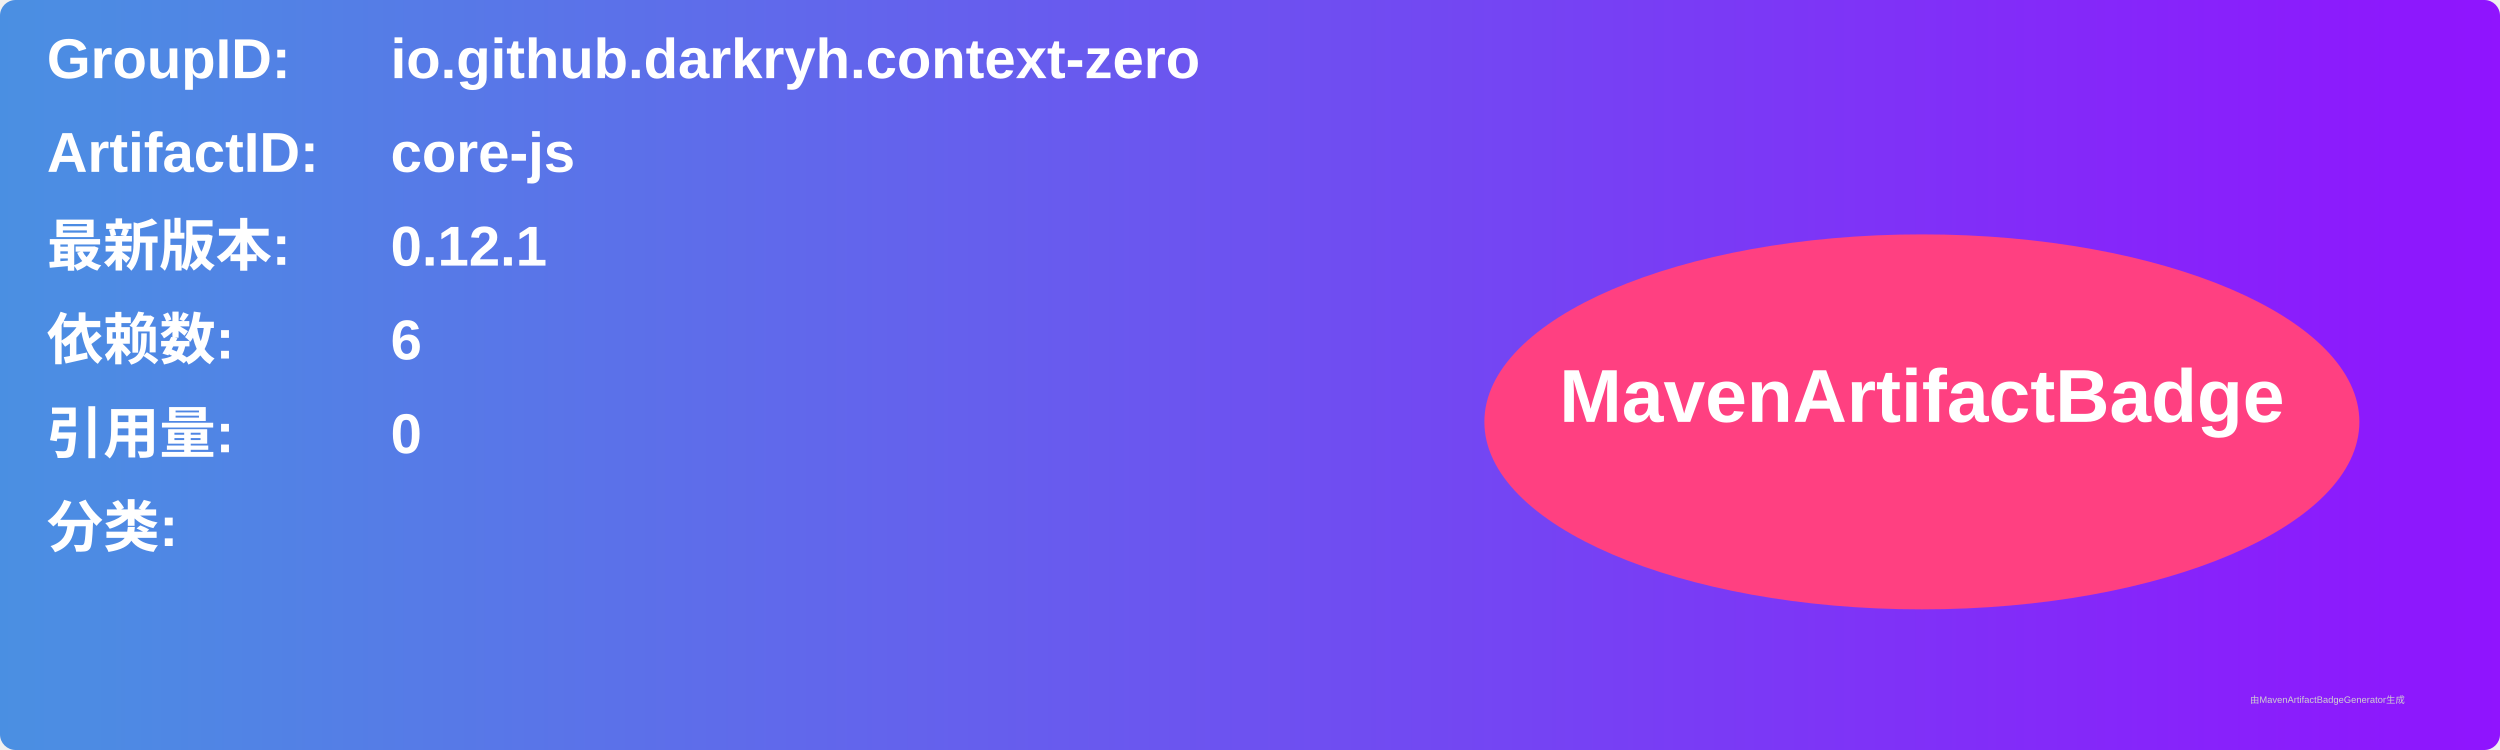
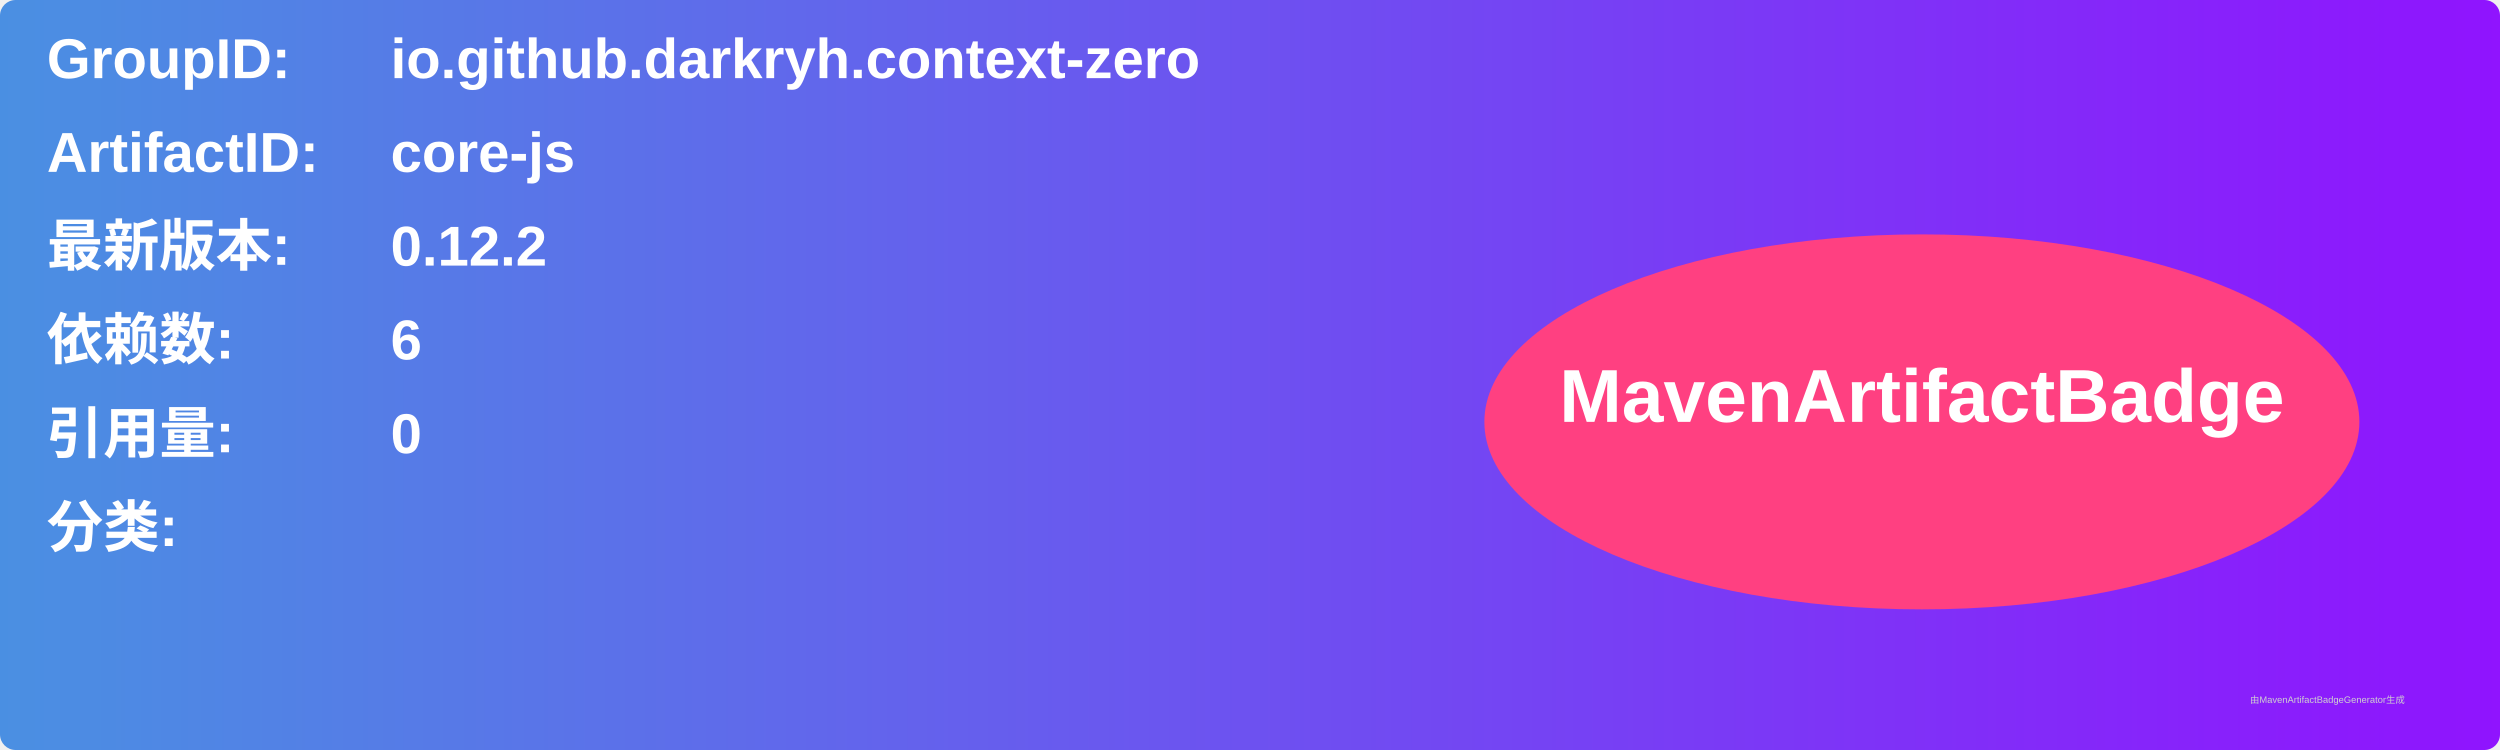
<svg xmlns="http://www.w3.org/2000/svg" width="800" height="240" viewBox="0 0 800 240">
  <linearGradient id="grad" x1="0%" y1="0%" x2="100%" y2="0%">
    <stop offset="0%" stop-color="#4a90e2" />
    <stop offset="100%" stop-color="#9013fe" />
  </linearGradient>
  <rect width="100%" height="100%" rx="5" ry="5" fill="url(#grad)" />
  <g transform="translate(15, 15)">
    <text x="0" y="10" font-family="Arial" font-size="18" fill="white" font-weight="bold" width="260">GroupID:</text>
    <text x="110" y="10" font-family="Arial" font-size="18" fill="white" font-weight="bold" width="460">io.github.darkryh.context-zero</text>
    <text x="0" y="40" font-family="Arial" font-size="18" fill="white" font-weight="bold" width="260">ArtifactID:</text>
    <text x="110" y="40" font-family="Arial" font-size="18" fill="white" font-weight="bold" width="460">core-js</text>
    <text x="0" y="70" font-family="Arial" font-size="18" fill="white" font-weight="bold">最新版本:</text>
    <text x="110" y="70" font-family="Arial" font-size="18" fill="white" font-weight="bold">
-       <tspan font-weight="bold">0.12.1</tspan>
+       <tspan font-weight="bold">0.12.2</tspan>
    </text>
    <text x="0" y="100" font-family="Arial" font-size="18" fill="white" font-weight="bold">依赖数: </text>
    <text x="110" y="100" font-family="Arial" font-size="18" fill="white">
      <tspan font-weight="bold">6</tspan>
    </text>
    <text x="0" y="130" font-family="Arial" font-size="18" fill="white" font-weight="bold">引用量: </text>
    <text x="110" y="130" font-family="Arial" font-size="18" fill="white">
      <tspan font-weight="bold">0</tspan>
    </text>
    <text x="0" y="160" font-family="Arial" font-size="18" fill="white" font-weight="bold">分类:</text>
    <text x="10" y="190" font-family="Arial" font-size="10" fill="white">
      <tspan font-weight="bold" />
    </text>
    <ellipse cx="600" cy="120" rx="140" ry="60" fill="#ff4081" />
    <text x="600" y="120" text-anchor="middle" font-family="Arial" font-size="24" fill="white" font-weight="bold">MavenArtifactBadge</text>
  </g>
  <text x="720" y="225" font-family="Arial" font-size="3" fill="#d0d0d0">由MavenArtifactBadgeGenerator生成</text>
</svg>
